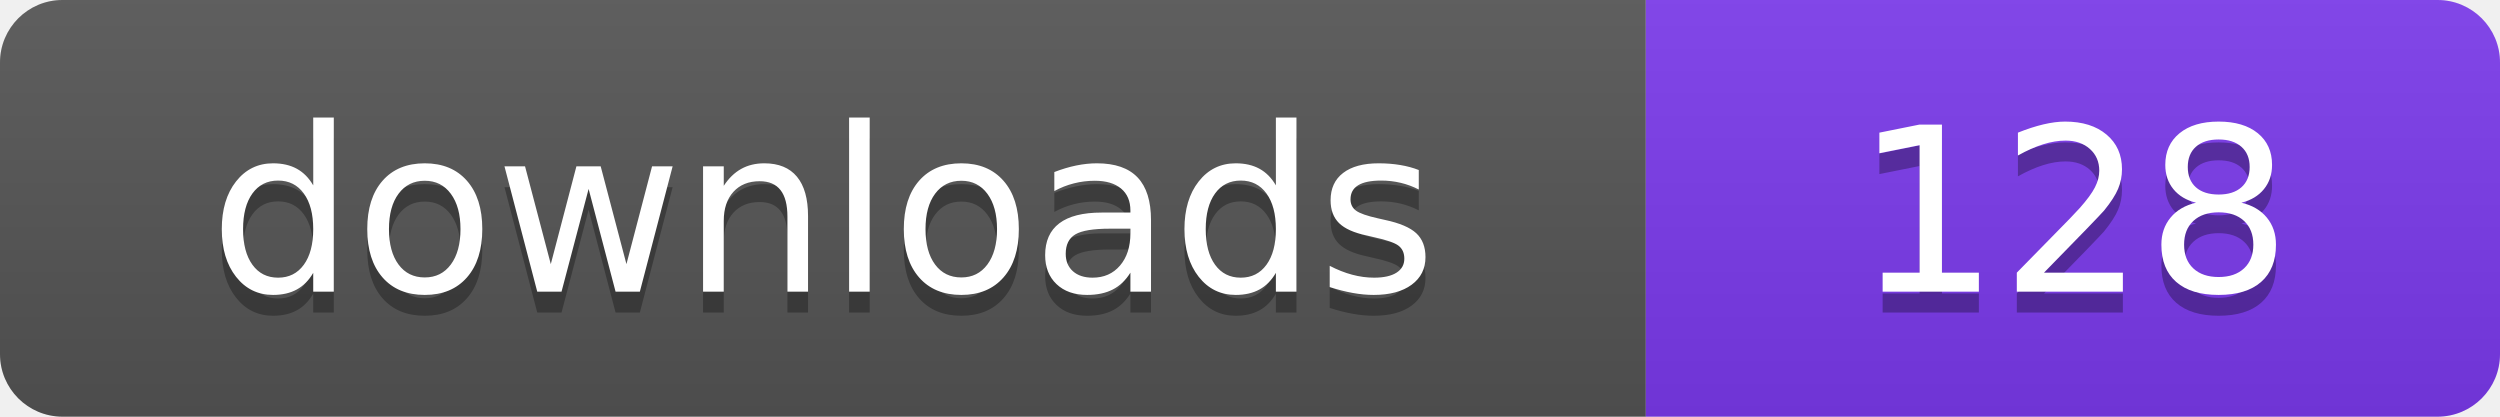
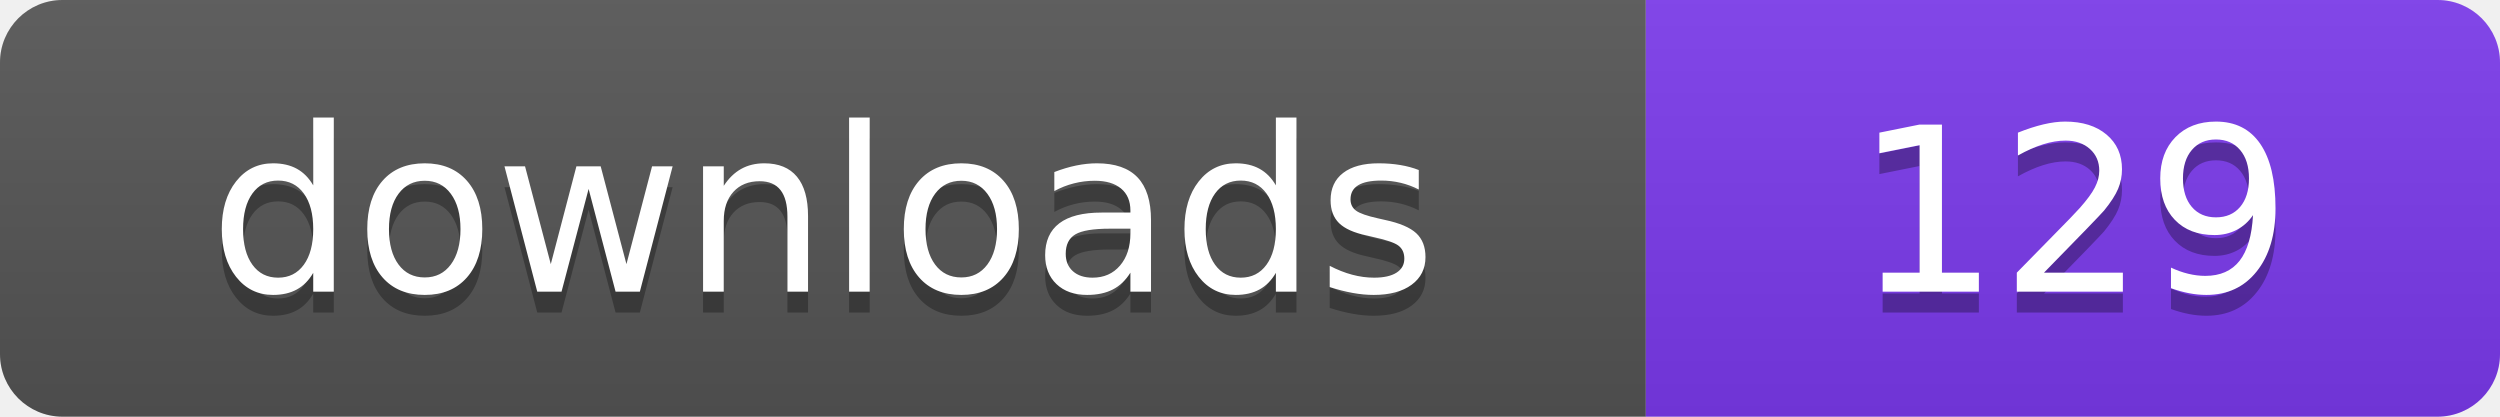
- <svg xmlns="http://www.w3.org/2000/svg" width="120" height="20" viewBox="0 0 120 20" role="img" aria-label="downloads: 128">
+ <svg xmlns="http://www.w3.org/2000/svg" width="120" height="20" viewBox="0 0 120 20" role="img" aria-label="downloads: 129">
  <linearGradient id="s" x2="0" y2="100%">
    <stop offset="0" stop-color="#bbb" stop-opacity=".1" />
    <stop offset="1" stop-opacity=".1" />
  </linearGradient>
  <clipPath id="r">
    <rect width="120" height="20" rx="3" fill="#fff" />
  </clipPath>
  <g clip-path="url(#r)">
    <rect width="79" height="20" fill="#555555" />
    <rect x="79" width="41" height="20" fill="#7c3aed" />
    <rect width="120" height="20" fill="url(#s)" />
  </g>
  <g fill="#fff" text-anchor="middle" font-family="Verdana,Geneva,DejaVu Sans,sans-serif" font-size="110" text-rendering="geometricPrecision" transform="scale(.1)">
    <text x="395" y="150" fill="#010101" fill-opacity=".3">downloads</text>
    <text x="395" y="140">downloads</text>
-     <text x="995" y="150" fill="#010101" fill-opacity=".3">128</text>
-     <text x="995" y="140">128</text>
+     <text x="995" y="150" fill="#010101" fill-opacity=".3">129</text>
+     <text x="995" y="140">129</text>
  </g>
</svg>
